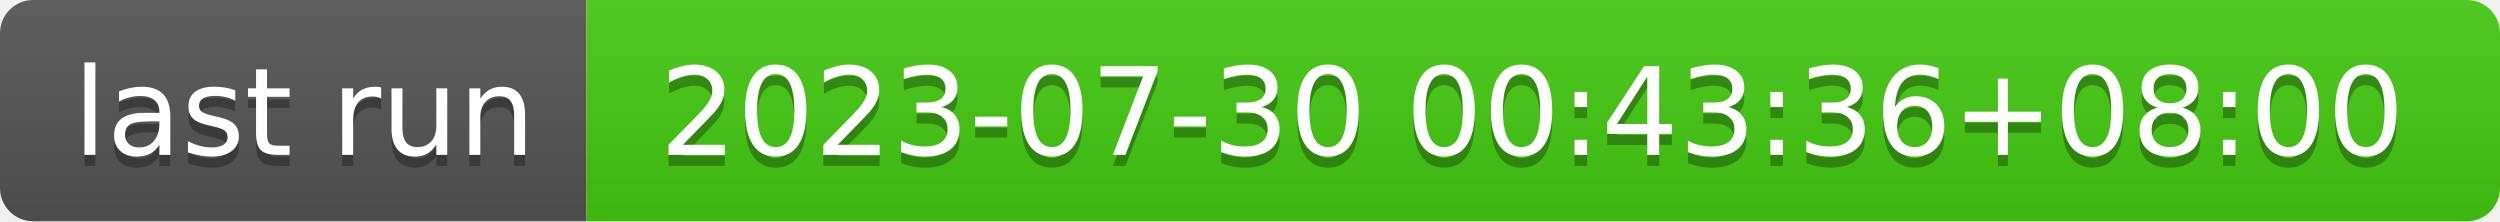
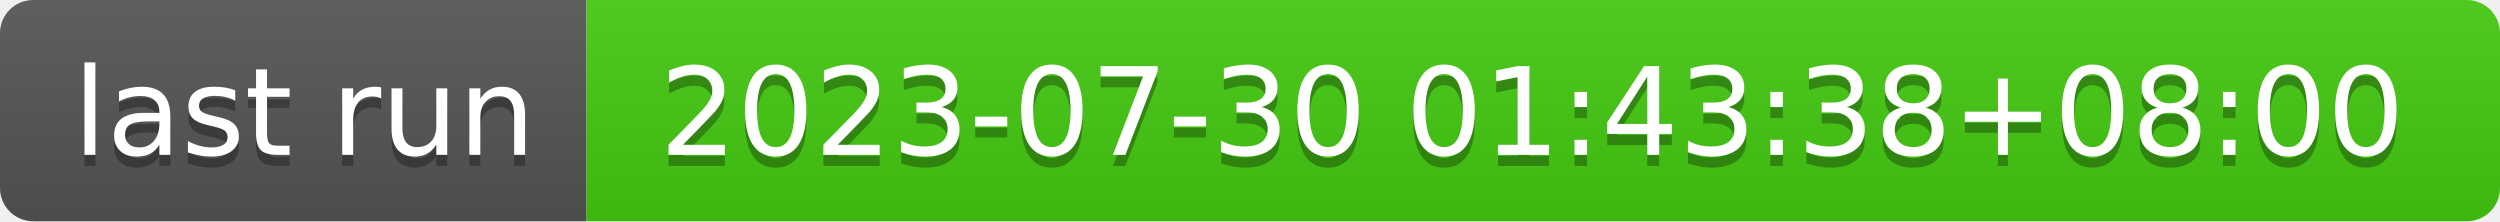
- <svg xmlns="http://www.w3.org/2000/svg" width="226" height="20" role="img" aria-label="last run: 2023-07-30 00:43:36+08:00">
+ <svg xmlns="http://www.w3.org/2000/svg" width="226" height="20" role="img" aria-label="last run: 2023-07-30 01:43:38+08:00">
  <linearGradient id="s" x2="0" y2="100%">
    <stop offset="0" stop-color="#bbb" stop-opacity=".1" />
    <stop offset="1" stop-opacity=".1" />
  </linearGradient>
  <clipPath id="r">
    <rect width="226" height="20" rx="3" fill="#fff" />
  </clipPath>
  <g clip-path="url(#r)">
    <rect width="53" height="20" fill="#555" />
    <rect x="53" width="173" height="20" fill="#4c1" />
    <rect width="226" height="20" fill="url(#s)" />
  </g>
  <g fill="#fff" text-anchor="middle" font-family="Verdana,Geneva,DejaVu Sans,sans-serif" text-rendering="geometricPrecision" font-size="110">
    <text aria-hidden="true" x="275" y="150" fill="#010101" fill-opacity=".3" transform="scale(.1)" textLength="430">last run</text>
    <text x="275" y="140" transform="scale(.1)" fill="#fff" textLength="430">last run</text>
-     <text aria-hidden="true" x="1385" y="150" fill="#010101" fill-opacity=".3" transform="scale(.1)" textLength="1630">2023-07-30 00:43:36+08:00</text>
-     <text x="1385" y="140" transform="scale(.1)" fill="#fff" textLength="1630">2023-07-30 00:43:36+08:00</text>
+     <text aria-hidden="true" x="1385" y="150" fill="#010101" fill-opacity=".3" transform="scale(.1)" textLength="1630">2023-07-30 01:43:38+08:00</text>
+     <text x="1385" y="140" transform="scale(.1)" fill="#fff" textLength="1630">2023-07-30 01:43:38+08:00</text>
  </g>
</svg>
